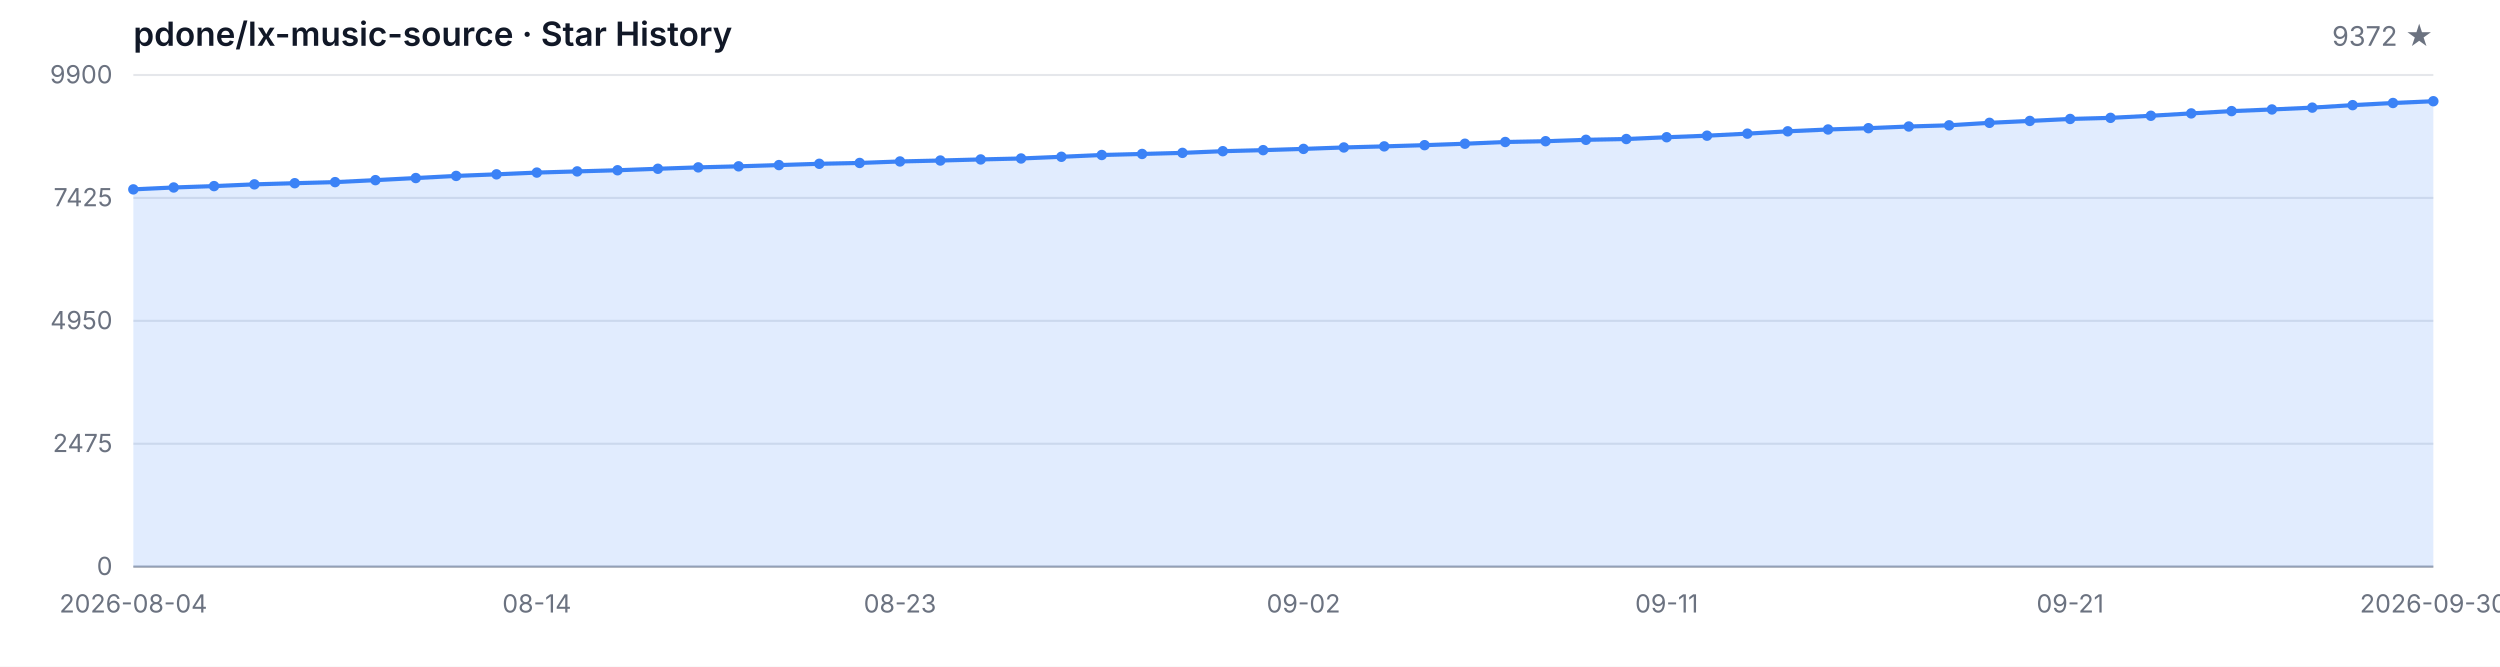
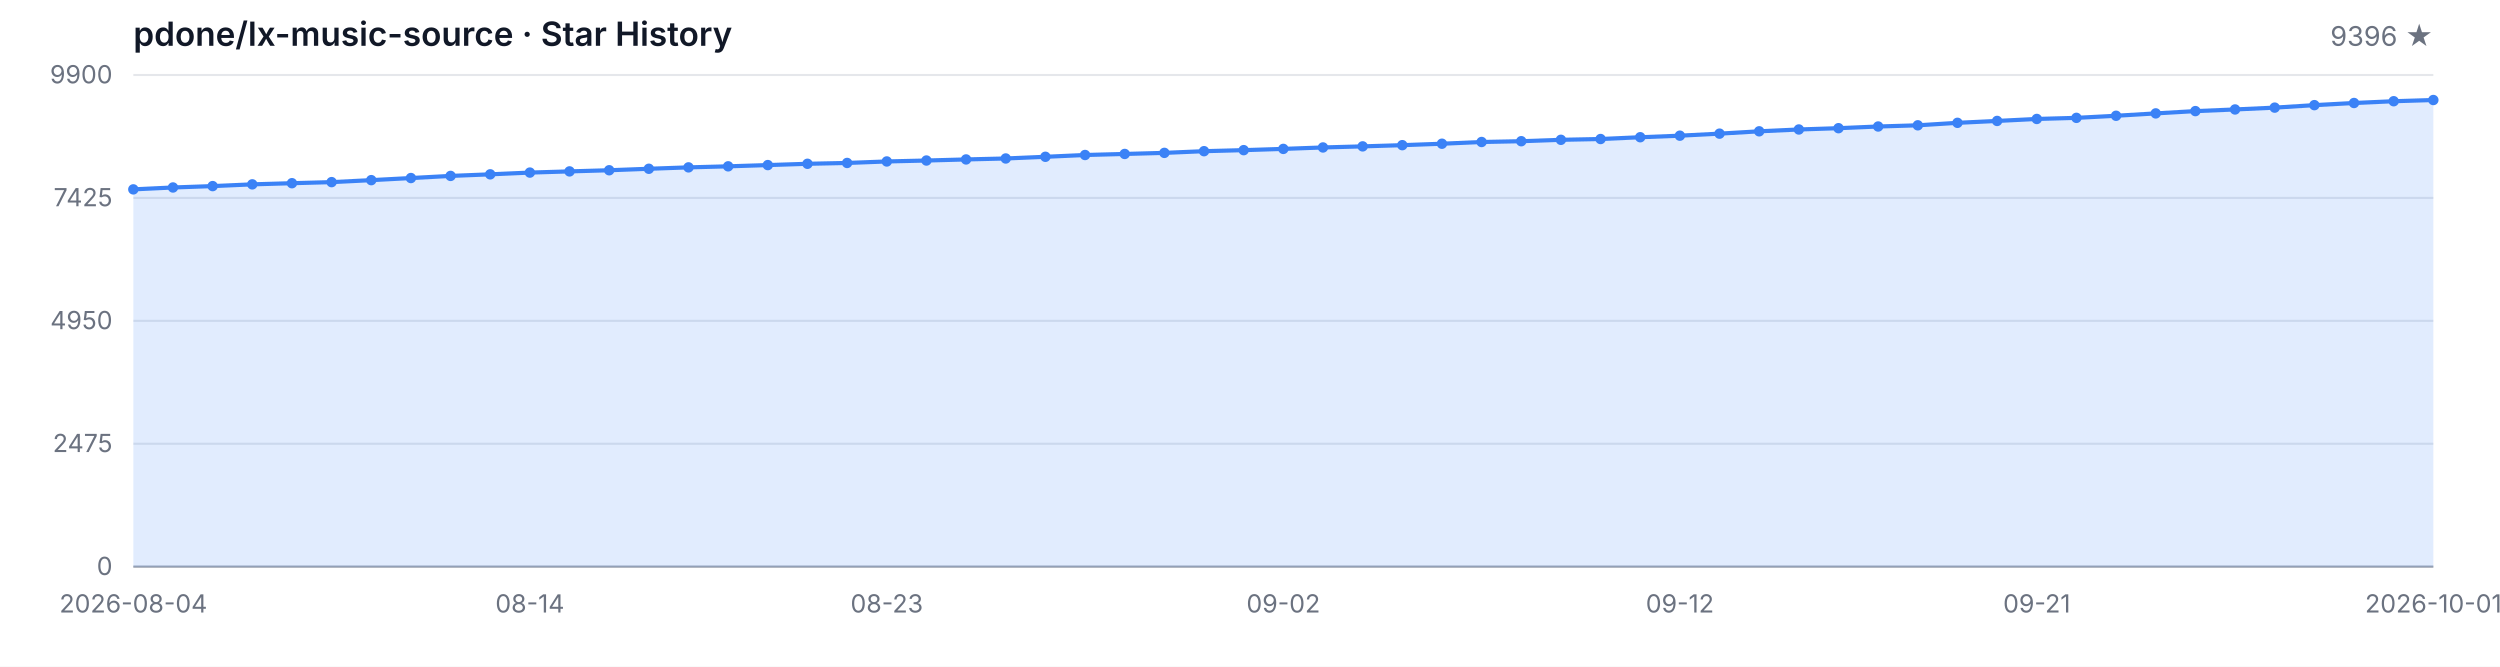
<svg xmlns="http://www.w3.org/2000/svg" width="1200" height="320" viewBox="0 0 1200 320" role="img" aria-label="Star History">
  <style>
  .bg { fill: #ffffff; }
  .grid { stroke: #e5e7eb; stroke-width: 1; }
  .axis { stroke: #9ca3af; stroke-width: 1; }
  .area { fill: rgba(59, 130, 246, 0.15); }
  .line { fill: none; stroke: #3b82f6; stroke-width: 2; stroke-linejoin: round; stroke-linecap: round; }
  .dot { fill: #3b82f6; }
  .tlabel { fill: #6b7280; font-family: -apple-system, BlinkMacSystemFont, 'Segoe UI', sans-serif; font-size: 12px; }
  .title { fill: #111827; font-family: -apple-system, BlinkMacSystemFont, 'Segoe UI', sans-serif; font-size: 16px; font-weight: 600; }
  .subtitle { fill: #6b7280; font-family: -apple-system, BlinkMacSystemFont, 'Segoe UI', sans-serif; font-size: 13px; }
  @media (prefers-color-scheme: dark) {
    .bg { fill: #0d1117; }
    .grid { stroke: #21262d; }
    .axis { stroke: #484f58; }
    .area { fill: rgba(58, 132, 255, 0.18); }
    .line { stroke: #58a6ff; }
    .dot { fill: #58a6ff; }
    .tlabel { fill: #8b949e; }
    .title { fill: #c9d1d9; }
    .subtitle { fill: #8b949e; }
  }
</style>
  <rect class="bg" width="1200" height="320" />
  <text class="title" x="64" y="22">pdone/lx-music-source · Star History</text>
-   <text class="subtitle" x="1168" y="22" text-anchor="end">9372 ★</text>
+   <text class="subtitle" x="1168" y="22" text-anchor="end">9396 ★</text>
  <line class="grid" x1="64" y1="272.00" x2="1168" y2="272.00" />
  <line class="grid" x1="64" y1="213.00" x2="1168" y2="213.00" />
  <line class="grid" x1="64" y1="154.00" x2="1168" y2="154.00" />
  <line class="grid" x1="64" y1="95.00" x2="1168" y2="95.00" />
  <line class="grid" x1="64" y1="36.00" x2="1168" y2="36.00" />
  <text class="tlabel" x="54" y="276.00" text-anchor="end">0</text>
  <text class="tlabel" x="54" y="217.00" text-anchor="end">2475</text>
  <text class="tlabel" x="54" y="158.00" text-anchor="end">4950</text>
  <text class="tlabel" x="54" y="99.00" text-anchor="end">7425</text>
  <text class="tlabel" x="54" y="40.00" text-anchor="end">9900</text>
  <line class="axis" x1="64" y1="272" x2="1168" y2="272" />
-   <path class="area" d="M 64.00 272.00 L 64.00 90.90 L 83.37 89.99 L 102.74 89.33 L 122.11 88.49 L 141.47 87.94 L 160.84 87.42 L 180.21 86.47 L 199.58 85.46 L 218.95 84.44 L 238.32 83.68 L 257.68 82.84 L 277.05 82.27 L 296.42 81.72 L 315.79 81.01 L 335.16 80.34 L 354.53 79.84 L 373.89 79.24 L 393.26 78.62 L 412.63 78.22 L 432.00 77.50 L 451.37 77.05 L 470.74 76.53 L 490.11 76.07 L 509.47 75.26 L 528.84 74.40 L 548.21 73.90 L 567.58 73.38 L 586.95 72.57 L 606.32 72.07 L 625.68 71.47 L 645.05 70.78 L 664.42 70.26 L 683.79 69.68 L 703.16 68.99 L 722.53 68.16 L 741.89 67.78 L 761.26 67.11 L 780.63 66.73 L 800.00 65.87 L 819.37 65.13 L 838.74 64.15 L 858.11 63.03 L 877.47 62.15 L 896.84 61.53 L 916.21 60.72 L 935.58 60.15 L 954.95 58.96 L 974.32 58.05 L 993.68 57.10 L 1013.05 56.57 L 1032.42 55.57 L 1051.79 54.43 L 1071.16 53.33 L 1090.53 52.54 L 1109.89 51.66 L 1129.26 50.47 L 1148.63 49.44 L 1168.00 48.59 L 1168.00 272.00 Z" />
-   <path class="line" d="M 64.00 90.90 L 83.37 89.99 L 102.74 89.33 L 122.11 88.49 L 141.47 87.94 L 160.84 87.42 L 180.21 86.47 L 199.58 85.46 L 218.95 84.44 L 238.32 83.68 L 257.68 82.84 L 277.05 82.27 L 296.42 81.72 L 315.79 81.01 L 335.16 80.34 L 354.53 79.84 L 373.89 79.24 L 393.26 78.62 L 412.63 78.22 L 432.00 77.50 L 451.37 77.05 L 470.74 76.53 L 490.11 76.07 L 509.47 75.26 L 528.84 74.40 L 548.21 73.90 L 567.58 73.38 L 586.95 72.57 L 606.32 72.07 L 625.68 71.47 L 645.05 70.78 L 664.42 70.26 L 683.79 69.68 L 703.16 68.99 L 722.53 68.16 L 741.89 67.78 L 761.26 67.11 L 780.63 66.73 L 800.00 65.87 L 819.37 65.13 L 838.74 64.15 L 858.11 63.03 L 877.47 62.15 L 896.84 61.53 L 916.21 60.72 L 935.58 60.15 L 954.95 58.96 L 974.32 58.05 L 993.68 57.10 L 1013.05 56.57 L 1032.42 55.57 L 1051.79 54.43 L 1071.16 53.33 L 1090.53 52.54 L 1109.89 51.66 L 1129.26 50.47 L 1148.63 49.44 L 1168.00 48.59" />
+   <path class="area" d="M 64.00 272.00 L 64.00 90.90 L 83.03 89.99 L 102.07 89.33 L 121.10 88.49 L 140.14 87.94 L 159.17 87.42 L 178.21 86.47 L 197.24 85.46 L 216.28 84.44 L 235.31 83.68 L 254.34 82.84 L 273.38 82.27 L 292.41 81.72 L 311.45 81.01 L 330.48 80.34 L 349.52 79.84 L 368.55 79.24 L 387.59 78.62 L 406.62 78.22 L 425.66 77.50 L 444.69 77.05 L 463.72 76.53 L 482.76 76.07 L 501.79 75.26 L 520.83 74.40 L 539.86 73.90 L 558.90 73.38 L 577.93 72.57 L 596.97 72.07 L 616.00 71.47 L 635.03 70.78 L 654.07 70.26 L 673.10 69.68 L 692.14 68.99 L 711.17 68.16 L 730.21 67.78 L 749.24 67.11 L 768.28 66.73 L 787.31 65.87 L 806.34 65.13 L 825.38 64.15 L 844.41 63.03 L 863.45 62.15 L 882.48 61.53 L 901.52 60.72 L 920.55 60.15 L 939.59 58.96 L 958.62 58.05 L 977.66 57.10 L 996.69 56.57 L 1015.72 55.57 L 1034.76 54.43 L 1053.79 53.33 L 1072.83 52.54 L 1091.86 51.66 L 1110.90 50.47 L 1129.93 49.44 L 1148.97 48.59 L 1168.00 48.01 L 1168.00 272.00 Z" />
+   <path class="line" d="M 64.00 90.90 L 83.03 89.99 L 102.07 89.33 L 121.10 88.49 L 140.14 87.94 L 159.17 87.42 L 178.21 86.47 L 197.24 85.46 L 216.28 84.44 L 235.31 83.68 L 254.34 82.84 L 273.38 82.27 L 292.41 81.72 L 311.45 81.01 L 330.48 80.34 L 349.52 79.84 L 368.55 79.24 L 387.59 78.62 L 406.62 78.22 L 425.66 77.50 L 444.69 77.05 L 463.72 76.53 L 482.76 76.07 L 501.79 75.26 L 520.83 74.40 L 539.86 73.90 L 558.90 73.38 L 577.93 72.57 L 596.97 72.07 L 616.00 71.47 L 635.03 70.78 L 654.07 70.26 L 673.10 69.68 L 692.14 68.99 L 711.17 68.16 L 730.21 67.78 L 749.24 67.11 L 768.28 66.73 L 787.31 65.87 L 806.34 65.13 L 825.38 64.15 L 844.41 63.03 L 863.45 62.15 L 882.48 61.53 L 901.52 60.72 L 920.55 60.15 L 939.59 58.96 L 958.62 58.05 L 977.66 57.10 L 996.69 56.57 L 1015.72 55.57 L 1034.76 54.43 L 1053.79 53.33 L 1072.83 52.54 L 1091.86 51.66 L 1110.90 50.47 L 1129.93 49.44 L 1148.97 48.59 L 1168.00 48.01" />
  <circle class="dot" cx="64.00" cy="90.90" r="2.5" />
-   <circle class="dot" cx="83.37" cy="89.99" r="2.5" />
-   <circle class="dot" cx="102.74" cy="89.33" r="2.5" />
-   <circle class="dot" cx="122.11" cy="88.49" r="2.5" />
-   <circle class="dot" cx="141.47" cy="87.94" r="2.5" />
-   <circle class="dot" cx="160.84" cy="87.42" r="2.5" />
-   <circle class="dot" cx="180.21" cy="86.47" r="2.5" />
-   <circle class="dot" cx="199.58" cy="85.46" r="2.5" />
-   <circle class="dot" cx="218.95" cy="84.44" r="2.5" />
-   <circle class="dot" cx="238.32" cy="83.68" r="2.5" />
-   <circle class="dot" cx="257.68" cy="82.84" r="2.5" />
-   <circle class="dot" cx="277.05" cy="82.27" r="2.5" />
-   <circle class="dot" cx="296.42" cy="81.72" r="2.5" />
-   <circle class="dot" cx="315.79" cy="81.01" r="2.5" />
-   <circle class="dot" cx="335.16" cy="80.34" r="2.5" />
-   <circle class="dot" cx="354.53" cy="79.84" r="2.5" />
-   <circle class="dot" cx="373.89" cy="79.24" r="2.5" />
-   <circle class="dot" cx="393.26" cy="78.62" r="2.5" />
-   <circle class="dot" cx="412.63" cy="78.22" r="2.5" />
-   <circle class="dot" cx="432.00" cy="77.50" r="2.5" />
-   <circle class="dot" cx="451.37" cy="77.05" r="2.5" />
-   <circle class="dot" cx="470.74" cy="76.53" r="2.5" />
-   <circle class="dot" cx="490.11" cy="76.07" r="2.5" />
-   <circle class="dot" cx="509.47" cy="75.26" r="2.5" />
-   <circle class="dot" cx="528.84" cy="74.40" r="2.5" />
-   <circle class="dot" cx="548.21" cy="73.90" r="2.5" />
-   <circle class="dot" cx="567.58" cy="73.38" r="2.5" />
-   <circle class="dot" cx="586.95" cy="72.57" r="2.5" />
-   <circle class="dot" cx="606.32" cy="72.07" r="2.5" />
-   <circle class="dot" cx="625.68" cy="71.47" r="2.5" />
-   <circle class="dot" cx="645.05" cy="70.78" r="2.5" />
-   <circle class="dot" cx="664.42" cy="70.26" r="2.5" />
-   <circle class="dot" cx="683.79" cy="69.68" r="2.5" />
-   <circle class="dot" cx="703.16" cy="68.99" r="2.5" />
-   <circle class="dot" cx="722.53" cy="68.16" r="2.5" />
-   <circle class="dot" cx="741.89" cy="67.78" r="2.5" />
-   <circle class="dot" cx="761.26" cy="67.11" r="2.5" />
-   <circle class="dot" cx="780.63" cy="66.73" r="2.5" />
-   <circle class="dot" cx="800.00" cy="65.87" r="2.5" />
-   <circle class="dot" cx="819.37" cy="65.13" r="2.5" />
-   <circle class="dot" cx="838.74" cy="64.15" r="2.5" />
-   <circle class="dot" cx="858.11" cy="63.03" r="2.5" />
-   <circle class="dot" cx="877.47" cy="62.15" r="2.5" />
-   <circle class="dot" cx="896.84" cy="61.53" r="2.5" />
-   <circle class="dot" cx="916.21" cy="60.72" r="2.5" />
-   <circle class="dot" cx="935.58" cy="60.15" r="2.5" />
-   <circle class="dot" cx="954.95" cy="58.96" r="2.5" />
-   <circle class="dot" cx="974.32" cy="58.05" r="2.5" />
-   <circle class="dot" cx="993.68" cy="57.10" r="2.5" />
-   <circle class="dot" cx="1013.05" cy="56.57" r="2.5" />
-   <circle class="dot" cx="1032.42" cy="55.57" r="2.5" />
-   <circle class="dot" cx="1051.79" cy="54.43" r="2.5" />
-   <circle class="dot" cx="1071.16" cy="53.33" r="2.5" />
-   <circle class="dot" cx="1090.53" cy="52.54" r="2.5" />
-   <circle class="dot" cx="1109.89" cy="51.66" r="2.5" />
-   <circle class="dot" cx="1129.26" cy="50.47" r="2.5" />
-   <circle class="dot" cx="1148.63" cy="49.44" r="2.5" />
-   <circle class="dot" cx="1168.00" cy="48.59" r="2.5" />
+   <circle class="dot" cx="83.03" cy="89.99" r="2.5" />
+   <circle class="dot" cx="102.07" cy="89.33" r="2.5" />
+   <circle class="dot" cx="121.10" cy="88.49" r="2.5" />
+   <circle class="dot" cx="140.14" cy="87.94" r="2.5" />
+   <circle class="dot" cx="159.17" cy="87.42" r="2.5" />
+   <circle class="dot" cx="178.21" cy="86.47" r="2.5" />
+   <circle class="dot" cx="197.24" cy="85.46" r="2.5" />
+   <circle class="dot" cx="216.28" cy="84.44" r="2.5" />
+   <circle class="dot" cx="235.31" cy="83.68" r="2.5" />
+   <circle class="dot" cx="254.34" cy="82.84" r="2.5" />
+   <circle class="dot" cx="273.38" cy="82.27" r="2.5" />
+   <circle class="dot" cx="292.41" cy="81.72" r="2.5" />
+   <circle class="dot" cx="311.45" cy="81.01" r="2.5" />
+   <circle class="dot" cx="330.48" cy="80.34" r="2.5" />
+   <circle class="dot" cx="349.52" cy="79.84" r="2.5" />
+   <circle class="dot" cx="368.55" cy="79.24" r="2.5" />
+   <circle class="dot" cx="387.59" cy="78.62" r="2.5" />
+   <circle class="dot" cx="406.62" cy="78.22" r="2.5" />
+   <circle class="dot" cx="425.66" cy="77.50" r="2.5" />
+   <circle class="dot" cx="444.69" cy="77.05" r="2.5" />
+   <circle class="dot" cx="463.72" cy="76.53" r="2.5" />
+   <circle class="dot" cx="482.76" cy="76.07" r="2.5" />
+   <circle class="dot" cx="501.79" cy="75.26" r="2.5" />
+   <circle class="dot" cx="520.83" cy="74.40" r="2.5" />
+   <circle class="dot" cx="539.86" cy="73.90" r="2.5" />
+   <circle class="dot" cx="558.90" cy="73.38" r="2.5" />
+   <circle class="dot" cx="577.93" cy="72.57" r="2.5" />
+   <circle class="dot" cx="596.97" cy="72.07" r="2.5" />
+   <circle class="dot" cx="616.00" cy="71.47" r="2.5" />
+   <circle class="dot" cx="635.03" cy="70.78" r="2.5" />
+   <circle class="dot" cx="654.07" cy="70.26" r="2.5" />
+   <circle class="dot" cx="673.10" cy="69.68" r="2.5" />
+   <circle class="dot" cx="692.14" cy="68.99" r="2.5" />
+   <circle class="dot" cx="711.17" cy="68.16" r="2.5" />
+   <circle class="dot" cx="730.21" cy="67.78" r="2.5" />
+   <circle class="dot" cx="749.24" cy="67.11" r="2.5" />
+   <circle class="dot" cx="768.28" cy="66.73" r="2.5" />
+   <circle class="dot" cx="787.31" cy="65.87" r="2.5" />
+   <circle class="dot" cx="806.34" cy="65.13" r="2.5" />
+   <circle class="dot" cx="825.38" cy="64.15" r="2.5" />
+   <circle class="dot" cx="844.41" cy="63.03" r="2.5" />
+   <circle class="dot" cx="863.45" cy="62.15" r="2.5" />
+   <circle class="dot" cx="882.48" cy="61.53" r="2.5" />
+   <circle class="dot" cx="901.52" cy="60.72" r="2.5" />
+   <circle class="dot" cx="920.55" cy="60.15" r="2.5" />
+   <circle class="dot" cx="939.59" cy="58.96" r="2.5" />
+   <circle class="dot" cx="958.62" cy="58.05" r="2.5" />
+   <circle class="dot" cx="977.66" cy="57.10" r="2.5" />
+   <circle class="dot" cx="996.69" cy="56.57" r="2.5" />
+   <circle class="dot" cx="1015.72" cy="55.57" r="2.5" />
+   <circle class="dot" cx="1034.76" cy="54.43" r="2.5" />
+   <circle class="dot" cx="1053.79" cy="53.33" r="2.5" />
+   <circle class="dot" cx="1072.83" cy="52.54" r="2.5" />
+   <circle class="dot" cx="1091.86" cy="51.66" r="2.5" />
+   <circle class="dot" cx="1110.90" cy="50.47" r="2.5" />
+   <circle class="dot" cx="1129.93" cy="49.44" r="2.5" />
+   <circle class="dot" cx="1148.97" cy="48.59" r="2.5" />
+   <circle class="dot" cx="1168.00" cy="48.01" r="2.5" />
  <text class="tlabel" x="64.00" y="294" text-anchor="middle">2026-08-04</text>
-   <text class="tlabel" x="257.68" y="294" text-anchor="middle">08-14</text>
-   <text class="tlabel" x="432.00" y="294" text-anchor="middle">08-23</text>
-   <text class="tlabel" x="625.68" y="294" text-anchor="middle">09-02</text>
-   <text class="tlabel" x="800.00" y="294" text-anchor="middle">09-11</text>
-   <text class="tlabel" x="993.68" y="294" text-anchor="middle">09-21</text>
-   <text class="tlabel" x="1168.00" y="294" text-anchor="middle">2026-09-30</text>
+   <text class="tlabel" x="254.34" y="294" text-anchor="middle">08-14</text>
+   <text class="tlabel" x="425.66" y="294" text-anchor="middle">08-23</text>
+   <text class="tlabel" x="616.00" y="294" text-anchor="middle">09-02</text>
+   <text class="tlabel" x="806.34" y="294" text-anchor="middle">09-12</text>
+   <text class="tlabel" x="977.66" y="294" text-anchor="middle">09-21</text>
+   <text class="tlabel" x="1168.00" y="294" text-anchor="middle">2026-10-01</text>
</svg>
